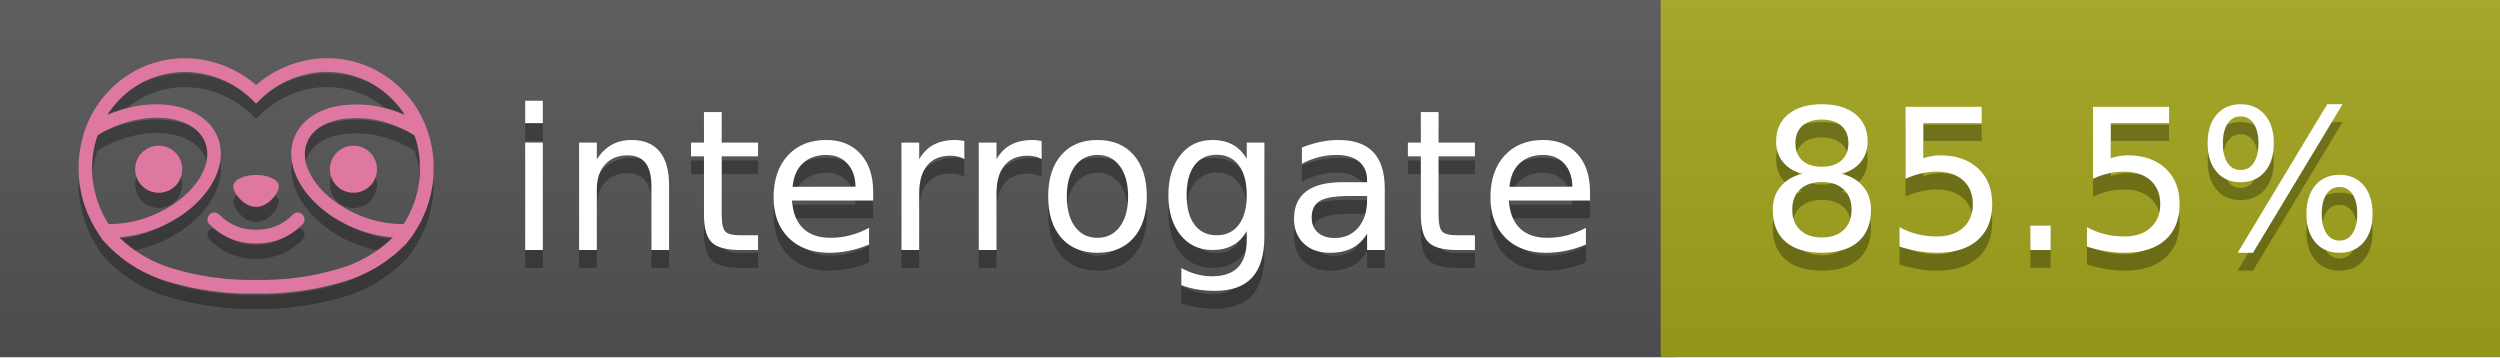
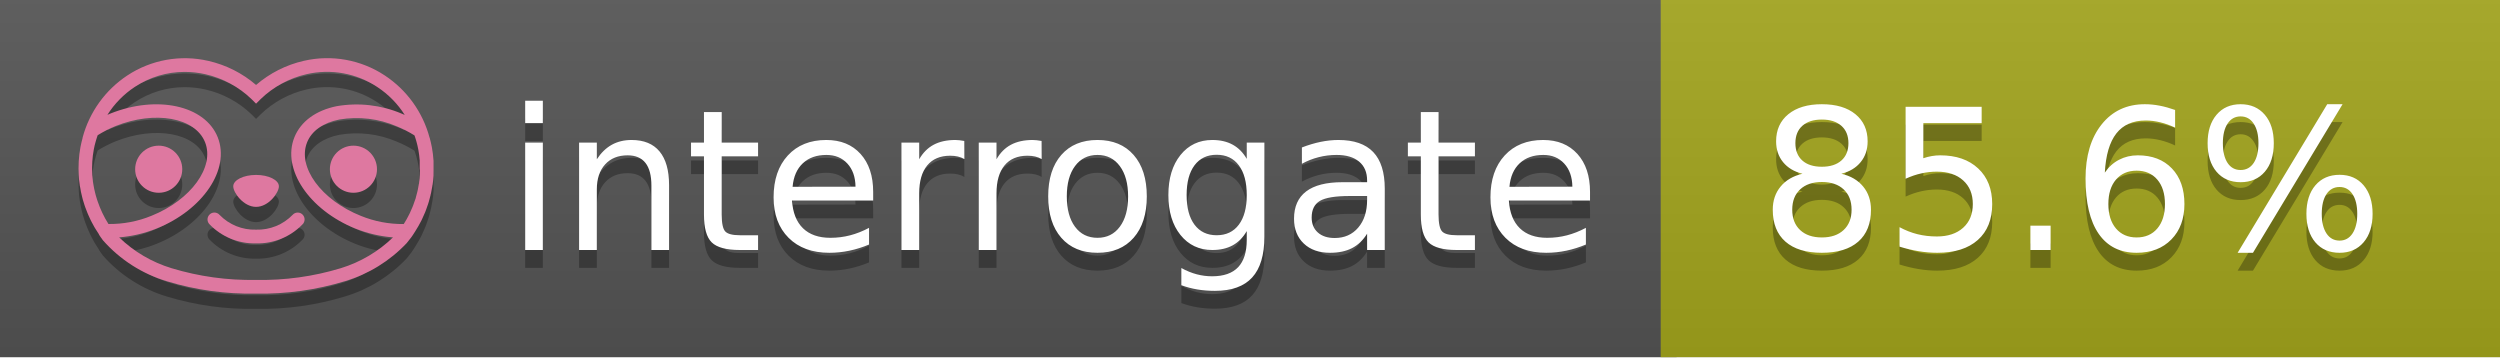
<svg xmlns="http://www.w3.org/2000/svg" width="140" height="20" viewBox="0 0 140 20" version="1.1" xml:space="preserve" style="fill-rule:evenodd;clip-rule:evenodd;stroke-linejoin:round;stroke-miterlimit:2;">
  <g transform="matrix(1,0,0,1,22,0)">
    <g id="backgrounds" transform="matrix(1.32789,0,0,1,-22.3892,0)">
      <rect x="0" y="0" width="71" height="20" style="fill:rgb(85,85,85);" />
    </g>
    <rect x="71" y="0" width="47" height="20" data-interrogate="color" style="fill:#a4a61d" />
    <g transform="matrix(1.19746,0,0,1,-22.3744,-4.85723e-16)">
      <rect x="0" y="0" width="118" height="20" style="fill:url(#_Linear1);" />
    </g>
  </g>
  <g fill="#fff" text-anchor="middle" font-family="DejaVu Sans,Verdana,Geneva,sans-serif" font-size="110">
    <text x="590" y="150" fill="#010101" fill-opacity=".3" transform="scale(.1)" textLength="610">interrogate</text>
    <text x="590" y="140" transform="scale(.1)" textLength="610">interrogate</text>
-     <text x="1160" y="150" fill="#010101" fill-opacity=".3" transform="scale(.1)" textLength="370" data-interrogate="result">85.5%</text>
-     <text x="1160" y="140" transform="scale(.1)" textLength="370" data-interrogate="result">85.5%</text>
+     <text x="1160" y="150" fill="#010101" fill-opacity=".3" transform="scale(.1)" textLength="370" data-interrogate="result">85.6%</text>
+     <text x="1160" y="140" transform="scale(.1)" textLength="370" data-interrogate="result">85.6%</text>
  </g>
  <g id="logo-shadow" transform="matrix(0.854876,0,0,0.854876,-6.73514,1.732)">
    <g transform="matrix(0.299012,0,0,0.299012,9.70229,-6.68582)">
      <path d="M50,64.25C52.76,64.25 55,61.13 55,59.75C55,58.37 52.76,57.25 50,57.25C47.24,57.25 45,58.37 45,59.75C45,61.13 47.24,64.25 50,64.25Z" style="fill:rgb(1,1,1);fill-opacity:0.3;fill-rule:nonzero;" />
    </g>
    <g transform="matrix(0.299012,0,0,0.299012,9.70229,-6.68582)">
      <path d="M88,49.05C86.506,43.475 83.018,38.638 78.2,35.46C72.969,32.002 66.539,30.844 60.43,32.26C56.576,33.145 52.995,34.958 50,37.54C46.998,34.958 43.411,33.149 39.55,32.27C33.441,30.853 27.011,32.011 21.78,35.47C16.97,38.652 13.489,43.489 12,49.06L12,49.13C11.82,49.79 11.66,50.46 11.53,51.13C11.146,53.207 11.021,55.323 11.16,57.43C11.16,58.03 11.26,58.63 11.34,59.23C11.34,59.51 11.43,59.79 11.48,60.07C11.53,60.35 11.58,60.68 11.64,60.98C11.7,61.28 11.8,61.69 11.89,62.05C11.98,62.41 11.99,62.47 12.05,62.68C12.16,63.07 12.28,63.46 12.41,63.84L12.58,64.34C12.72,64.74 12.88,65.14 13.04,65.53L13.23,65.98C13.403,66.373 13.583,66.767 13.77,67.16L13.99,67.59C14.19,67.97 14.39,68.35 14.61,68.73L14.87,69.15C15.1,69.52 15.33,69.89 15.58,70.26L15.58,70.32L15.99,70.93C16.14,71.14 16.29,71.36 16.45,71.57C20.206,75.83 25.086,78.95 30.53,80.57C36.839,82.48 43.41,83.385 50,83.25C56.599,83.374 63.177,82.456 69.49,80.53C74.644,78.978 79.303,76.102 83,72.19C83.34,71.78 83.65,71.35 84,70.92L84.18,70.66L84.33,70.44L84.41,70.32C84.55,70.12 84.67,69.9 84.81,69.7C85.07,69.3 85.32,68.89 85.55,68.48C85.78,68.07 86.02,67.65 86.23,67.22C86.31,67.05 86.39,66.88 86.47,66.7C86.67,66.28 86.85,65.87 87.03,65.44L87.23,64.92C87.397,64.487 87.55,64.05 87.69,63.61L87.85,63.09C87.98,62.64 88.1,62.19 88.21,61.74C88.21,61.57 88.3,61.39 88.33,61.22C88.43,60.75 88.52,60.22 88.6,59.79C88.6,59.64 88.66,59.49 88.68,59.33C88.77,58.71 88.84,58.08 88.88,57.45L88.88,54.17C88.817,53.164 88.693,52.162 88.51,51.17C88.38,50.5 88.23,49.84 88.05,49.17L88,49.05ZM85.89,56.44L85.89,57.23C85.89,57.78 85.79,58.32 85.72,58.86C85.72,59.01 85.72,59.15 85.65,59.3C85.59,59.7 85.51,60.11 85.43,60.51L85.32,60.99C85.23,61.38 85.12,61.77 85.01,62.16C85.01,62.31 84.93,62.46 84.88,62.6C84.74,63.04 84.59,63.47 84.42,63.9L84.27,64.28C84.1,64.71 83.91,65.14 83.71,65.56C83.51,65.98 83.43,66.12 83.28,66.4L83.01,66.91C82.83,67.223 82.643,67.537 82.45,67.85L82.35,68.01C79.121,68.047 75.918,67.434 72.93,66.21C64.27,62.74 59,55.52 61.18,50.11C62.18,47.6 64.7,45.82 68.26,45.11C72.489,44.395 76.835,44.908 80.78,46.59C82.141,47.144 83.453,47.813 84.7,48.59C84.76,48.76 84.82,48.93 84.88,49.1C84.94,49.27 85.05,49.63 85.12,49.9C85.28,50.5 85.44,51.1 85.55,51.73C85.691,52.507 85.792,53.292 85.85,54.08L85.85,55.89C85.85,56.12 85.91,56.25 85.91,56.45L85.89,56.44ZM17.66,68C16.668,66.435 15.869,64.756 15.28,63L15.17,62.68C15.06,62.35 14.96,62.01 14.87,61.68C14.823,61.493 14.777,61.31 14.73,61.13C14.66,60.84 14.59,60.55 14.53,60.27C14.47,59.99 14.43,59.72 14.38,59.44C14.33,59.16 14.3,59 14.27,58.78C14.2,58.27 14.15,57.78 14.11,57.23L14.11,57.03C14.008,55.236 14.122,53.437 14.45,51.67C14.56,51.06 14.71,50.46 14.88,49.87C14.96,49.59 15.04,49.32 15.13,49.05C15.22,48.78 15.24,48.72 15.3,48.55C16.548,47.774 17.859,47.105 19.22,46.55C27.86,43.09 36.65,44.67 38.82,50.08C40.99,55.49 35.73,62.74 27.09,66.2C24.101,67.431 20.893,68.043 17.66,68ZM68.57,77.68C62.554,79.508 56.287,80.376 50,80.25C43.737,80.37 37.495,79.506 31.5,77.69C27.185,76.38 23.243,74.062 20,70.93C22.815,70.706 25.58,70.055 28.2,69C38.37,64.92 44.39,56 41.6,49C38.81,42 28.27,39.72 18.1,43.8L17.43,44.09C18.973,41.648 21.019,39.561 23.43,37.97C26.671,35.824 30.473,34.68 34.36,34.68C35.884,34.681 37.404,34.852 38.89,35.19C42.694,36.049 46.191,37.935 49,40.64L50,41.64L51,40.64C53.797,37.937 57.279,36.049 61.07,35.18C66.402,33.947 72.014,34.968 76.57,38C78.98,39.588 81.026,41.671 82.57,44.11L81.9,43.82C77.409,41.921 72.464,41.355 67.66,42.19C63.08,43.12 59.79,45.54 58.39,49.02C55.6,55.97 61.62,64.94 71.79,69.02C74.414,70.07 77.182,70.714 80,70.93C76.776,74.05 72.859,76.363 68.57,77.68Z" style="fill:rgb(1,1,1);fill-opacity:0.3;fill-rule:nonzero;" />
    </g>
    <g transform="matrix(0.299012,0,0,0.299012,9.70229,-6.68582)">
      <circle cx="71.33" cy="56" r="5.16" style="fill:rgb(1,1,1);fill-opacity:0.3;" />
    </g>
    <g transform="matrix(0.299012,0,0,0.299012,9.70229,-6.68582)">
      <circle cx="28.67" cy="56" r="5.16" style="fill:rgb(1,1,1);fill-opacity:0.3;" />
    </g>
    <g transform="matrix(0.299012,0,0,0.299012,9.70229,-6.68582)">
      <path d="M58,66C55.912,68.161 53.003,69.339 50,69.24C46.997,69.339 44.088,68.161 42,66C41.714,65.677 41.302,65.491 40.87,65.491C40.042,65.491 39.361,66.172 39.361,67C39.361,67.368 39.496,67.724 39.74,68C42.403,70.804 46.134,72.35 50,72.25C53.862,72.347 57.59,70.802 60.25,68C60.495,67.725 60.63,67.369 60.63,67C60.63,66.174 59.951,65.495 59.125,65.495C58.695,65.495 58.285,65.679 58,66Z" style="fill:rgb(1,1,1);fill-opacity:0.3;fill-rule:nonzero;" />
    </g>
  </g>
  <g id="logo-pink" transform="matrix(0.854876,0,0,0.854876,-6.73514,0.877124)">
    <g transform="matrix(0.299012,0,0,0.299012,9.70229,-6.68582)">
      <path d="M50,64.25C52.76,64.25 55,61.13 55,59.75C55,58.37 52.76,57.25 50,57.25C47.24,57.25 45,58.37 45,59.75C45,61.13 47.24,64.25 50,64.25Z" style="fill:rgb(222,120,160);fill-rule:nonzero;" />
    </g>
    <g transform="matrix(0.299012,0,0,0.299012,9.70229,-6.68582)">
      <path d="M88,49.05C86.506,43.475 83.018,38.638 78.2,35.46C72.969,32.002 66.539,30.844 60.43,32.26C56.576,33.145 52.995,34.958 50,37.54C46.998,34.958 43.411,33.149 39.55,32.27C33.441,30.853 27.011,32.011 21.78,35.47C16.97,38.652 13.489,43.489 12,49.06L12,49.13C11.82,49.79 11.66,50.46 11.53,51.13C11.146,53.207 11.021,55.323 11.16,57.43C11.16,58.03 11.26,58.63 11.34,59.23C11.34,59.51 11.43,59.79 11.48,60.07C11.53,60.35 11.58,60.68 11.64,60.98C11.7,61.28 11.8,61.69 11.89,62.05C11.98,62.41 11.99,62.47 12.05,62.68C12.16,63.07 12.28,63.46 12.41,63.84L12.58,64.34C12.72,64.74 12.88,65.14 13.04,65.53L13.23,65.98C13.403,66.373 13.583,66.767 13.77,67.16L13.99,67.59C14.19,67.97 14.39,68.35 14.61,68.73L14.87,69.15C15.1,69.52 15.33,69.89 15.58,70.26L15.58,70.32L15.99,70.93C16.14,71.14 16.29,71.36 16.45,71.57C20.206,75.83 25.086,78.95 30.53,80.57C36.839,82.48 43.41,83.385 50,83.25C56.599,83.374 63.177,82.456 69.49,80.53C74.644,78.978 79.303,76.102 83,72.19C83.34,71.78 83.65,71.35 84,70.92L84.18,70.66L84.33,70.44L84.41,70.32C84.55,70.12 84.67,69.9 84.81,69.7C85.07,69.3 85.32,68.89 85.55,68.48C85.78,68.07 86.02,67.65 86.23,67.22C86.31,67.05 86.39,66.88 86.47,66.7C86.67,66.28 86.85,65.87 87.03,65.44L87.23,64.92C87.397,64.487 87.55,64.05 87.69,63.61L87.85,63.09C87.98,62.64 88.1,62.19 88.21,61.74C88.21,61.57 88.3,61.39 88.33,61.22C88.43,60.75 88.52,60.22 88.6,59.79C88.6,59.64 88.66,59.49 88.68,59.33C88.77,58.71 88.84,58.08 88.88,57.45L88.88,54.17C88.817,53.164 88.693,52.162 88.51,51.17C88.38,50.5 88.23,49.84 88.05,49.17L88,49.05ZM85.89,56.44L85.89,57.23C85.89,57.78 85.79,58.32 85.72,58.86C85.72,59.01 85.72,59.15 85.65,59.3C85.59,59.7 85.51,60.11 85.43,60.51L85.32,60.99C85.23,61.38 85.12,61.77 85.01,62.16C85.01,62.31 84.93,62.46 84.88,62.6C84.74,63.04 84.59,63.47 84.42,63.9L84.27,64.28C84.1,64.71 83.91,65.14 83.71,65.56C83.51,65.98 83.43,66.12 83.28,66.4L83.01,66.91C82.83,67.223 82.643,67.537 82.45,67.85L82.35,68.01C79.121,68.047 75.918,67.434 72.93,66.21C64.27,62.74 59,55.52 61.18,50.11C62.18,47.6 64.7,45.82 68.26,45.11C72.489,44.395 76.835,44.908 80.78,46.59C82.141,47.144 83.453,47.813 84.7,48.59C84.76,48.76 84.82,48.93 84.88,49.1C84.94,49.27 85.05,49.63 85.12,49.9C85.28,50.5 85.44,51.1 85.55,51.73C85.691,52.507 85.792,53.292 85.85,54.08L85.85,55.89C85.85,56.12 85.91,56.25 85.91,56.45L85.89,56.44ZM17.66,68C16.668,66.435 15.869,64.756 15.28,63L15.17,62.68C15.06,62.35 14.96,62.01 14.87,61.68C14.823,61.493 14.777,61.31 14.73,61.13C14.66,60.84 14.59,60.55 14.53,60.27C14.47,59.99 14.43,59.72 14.38,59.44C14.33,59.16 14.3,59 14.27,58.78C14.2,58.27 14.15,57.78 14.11,57.23L14.11,57.03C14.008,55.236 14.122,53.437 14.45,51.67C14.56,51.06 14.71,50.46 14.88,49.87C14.96,49.59 15.04,49.32 15.13,49.05C15.22,48.78 15.24,48.72 15.3,48.55C16.548,47.774 17.859,47.105 19.22,46.55C27.86,43.09 36.65,44.67 38.82,50.08C40.99,55.49 35.73,62.74 27.09,66.2C24.101,67.431 20.893,68.043 17.66,68ZM68.57,77.68C62.554,79.508 56.287,80.376 50,80.25C43.737,80.37 37.495,79.506 31.5,77.69C27.185,76.38 23.243,74.062 20,70.93C22.815,70.706 25.58,70.055 28.2,69C38.37,64.92 44.39,56 41.6,49C38.81,42 28.27,39.72 18.1,43.8L17.43,44.09C18.973,41.648 21.019,39.561 23.43,37.97C26.671,35.824 30.473,34.68 34.36,34.68C35.884,34.681 37.404,34.852 38.89,35.19C42.694,36.049 46.191,37.935 49,40.64L50,41.64L51,40.64C53.797,37.937 57.279,36.049 61.07,35.18C66.402,33.947 72.014,34.968 76.57,38C78.98,39.588 81.026,41.671 82.57,44.11L81.9,43.82C77.409,41.921 72.464,41.355 67.66,42.19C63.08,43.12 59.79,45.54 58.39,49.02C55.6,55.97 61.62,64.94 71.79,69.02C74.414,70.07 77.182,70.714 80,70.93C76.776,74.05 72.859,76.363 68.57,77.68Z" style="fill:rgb(222,120,160);fill-rule:nonzero;" />
    </g>
    <g transform="matrix(0.299012,0,0,0.299012,9.70229,-6.68582)">
      <circle cx="71.33" cy="56" r="5.16" style="fill:rgb(222,120,160);" />
    </g>
    <g transform="matrix(0.299012,0,0,0.299012,9.70229,-6.68582)">
      <circle cx="28.67" cy="56" r="5.16" style="fill:rgb(222,120,160);" />
    </g>
    <g transform="matrix(0.299012,0,0,0.299012,9.70229,-6.68582)">
      <path d="M58,66C55.912,68.161 53.003,69.339 50,69.24C46.997,69.339 44.088,68.161 42,66C41.714,65.677 41.302,65.491 40.87,65.491C40.042,65.491 39.361,66.172 39.361,67C39.361,67.368 39.496,67.724 39.74,68C42.403,70.804 46.134,72.35 50,72.25C53.862,72.347 57.59,70.802 60.25,68C60.495,67.725 60.63,67.369 60.63,67C60.63,66.174 59.951,65.495 59.125,65.495C58.695,65.495 58.285,65.679 58,66Z" style="fill:rgb(222,120,160);fill-rule:nonzero;" />
    </g>
  </g>
  <defs>
    <linearGradient id="_Linear1" x1="0" y1="0" x2="1" y2="0" gradientUnits="userSpaceOnUse" gradientTransform="matrix(1.22465e-15,20,-20,1.22465e-15,0,0)">
      <stop offset="0" style="stop-color:rgb(187,187,187);stop-opacity:0.1" />
      <stop offset="1" style="stop-color:black;stop-opacity:0.1" />
    </linearGradient>
  </defs>
</svg>
